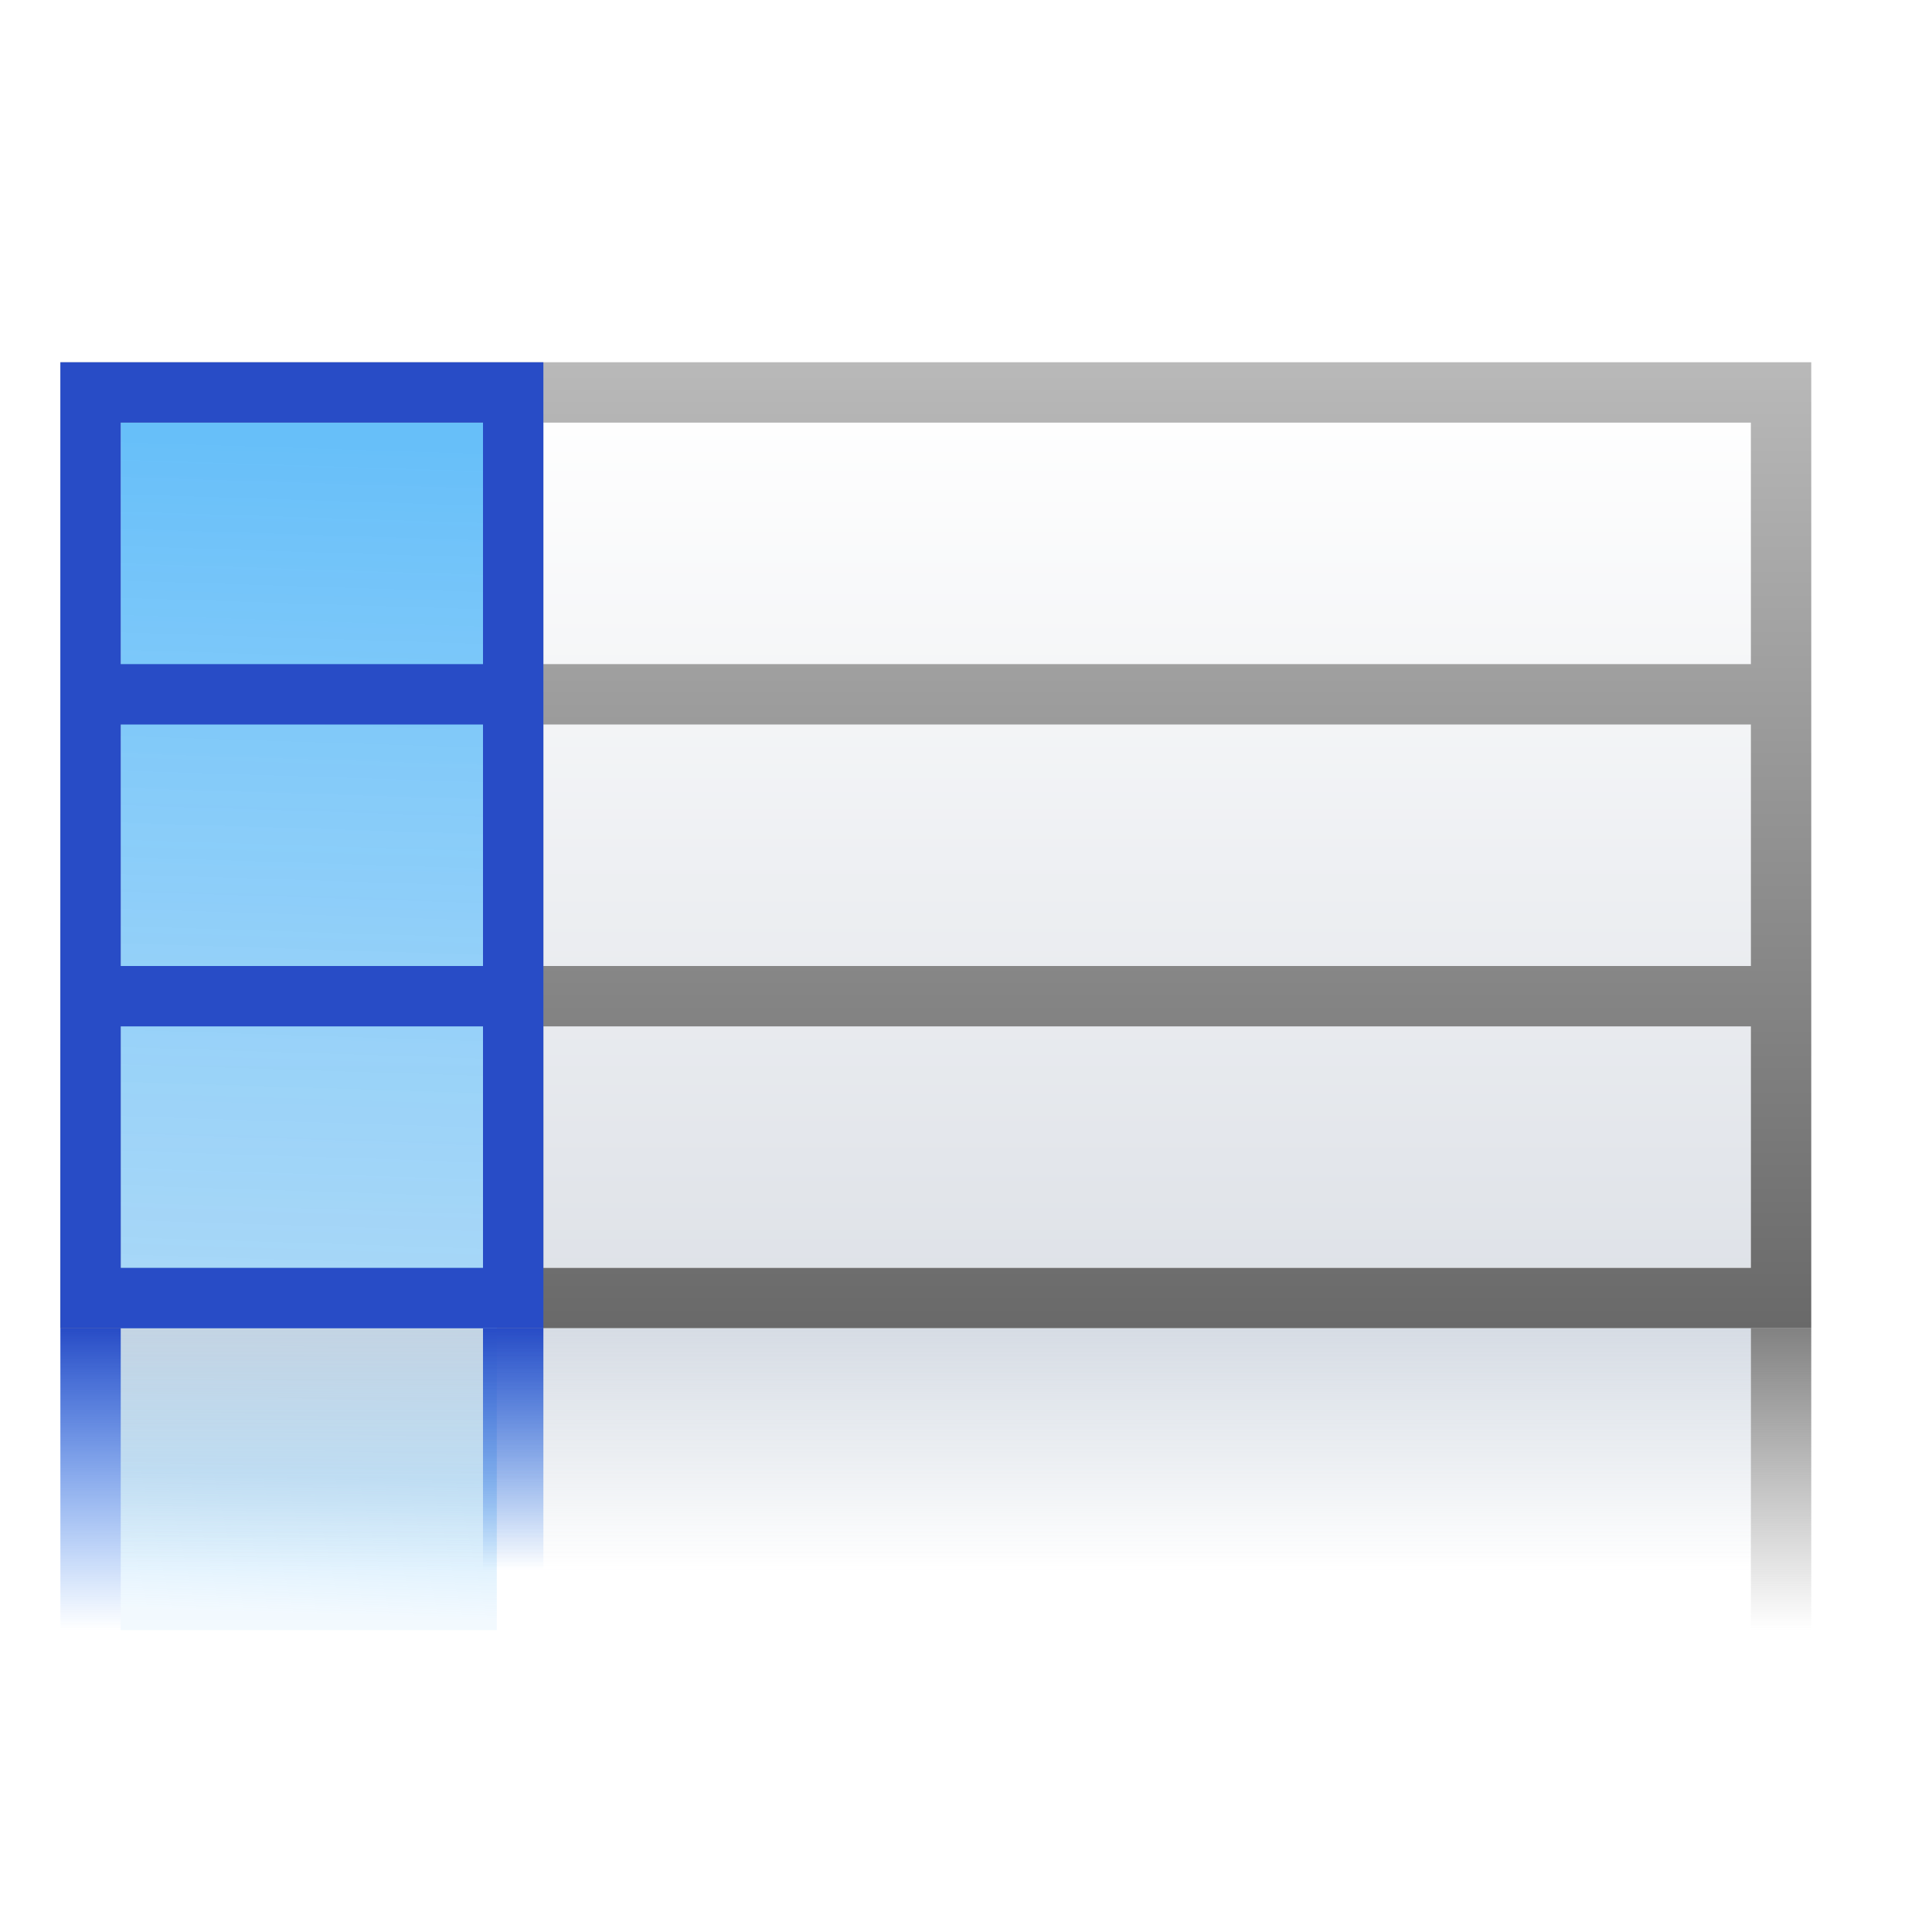
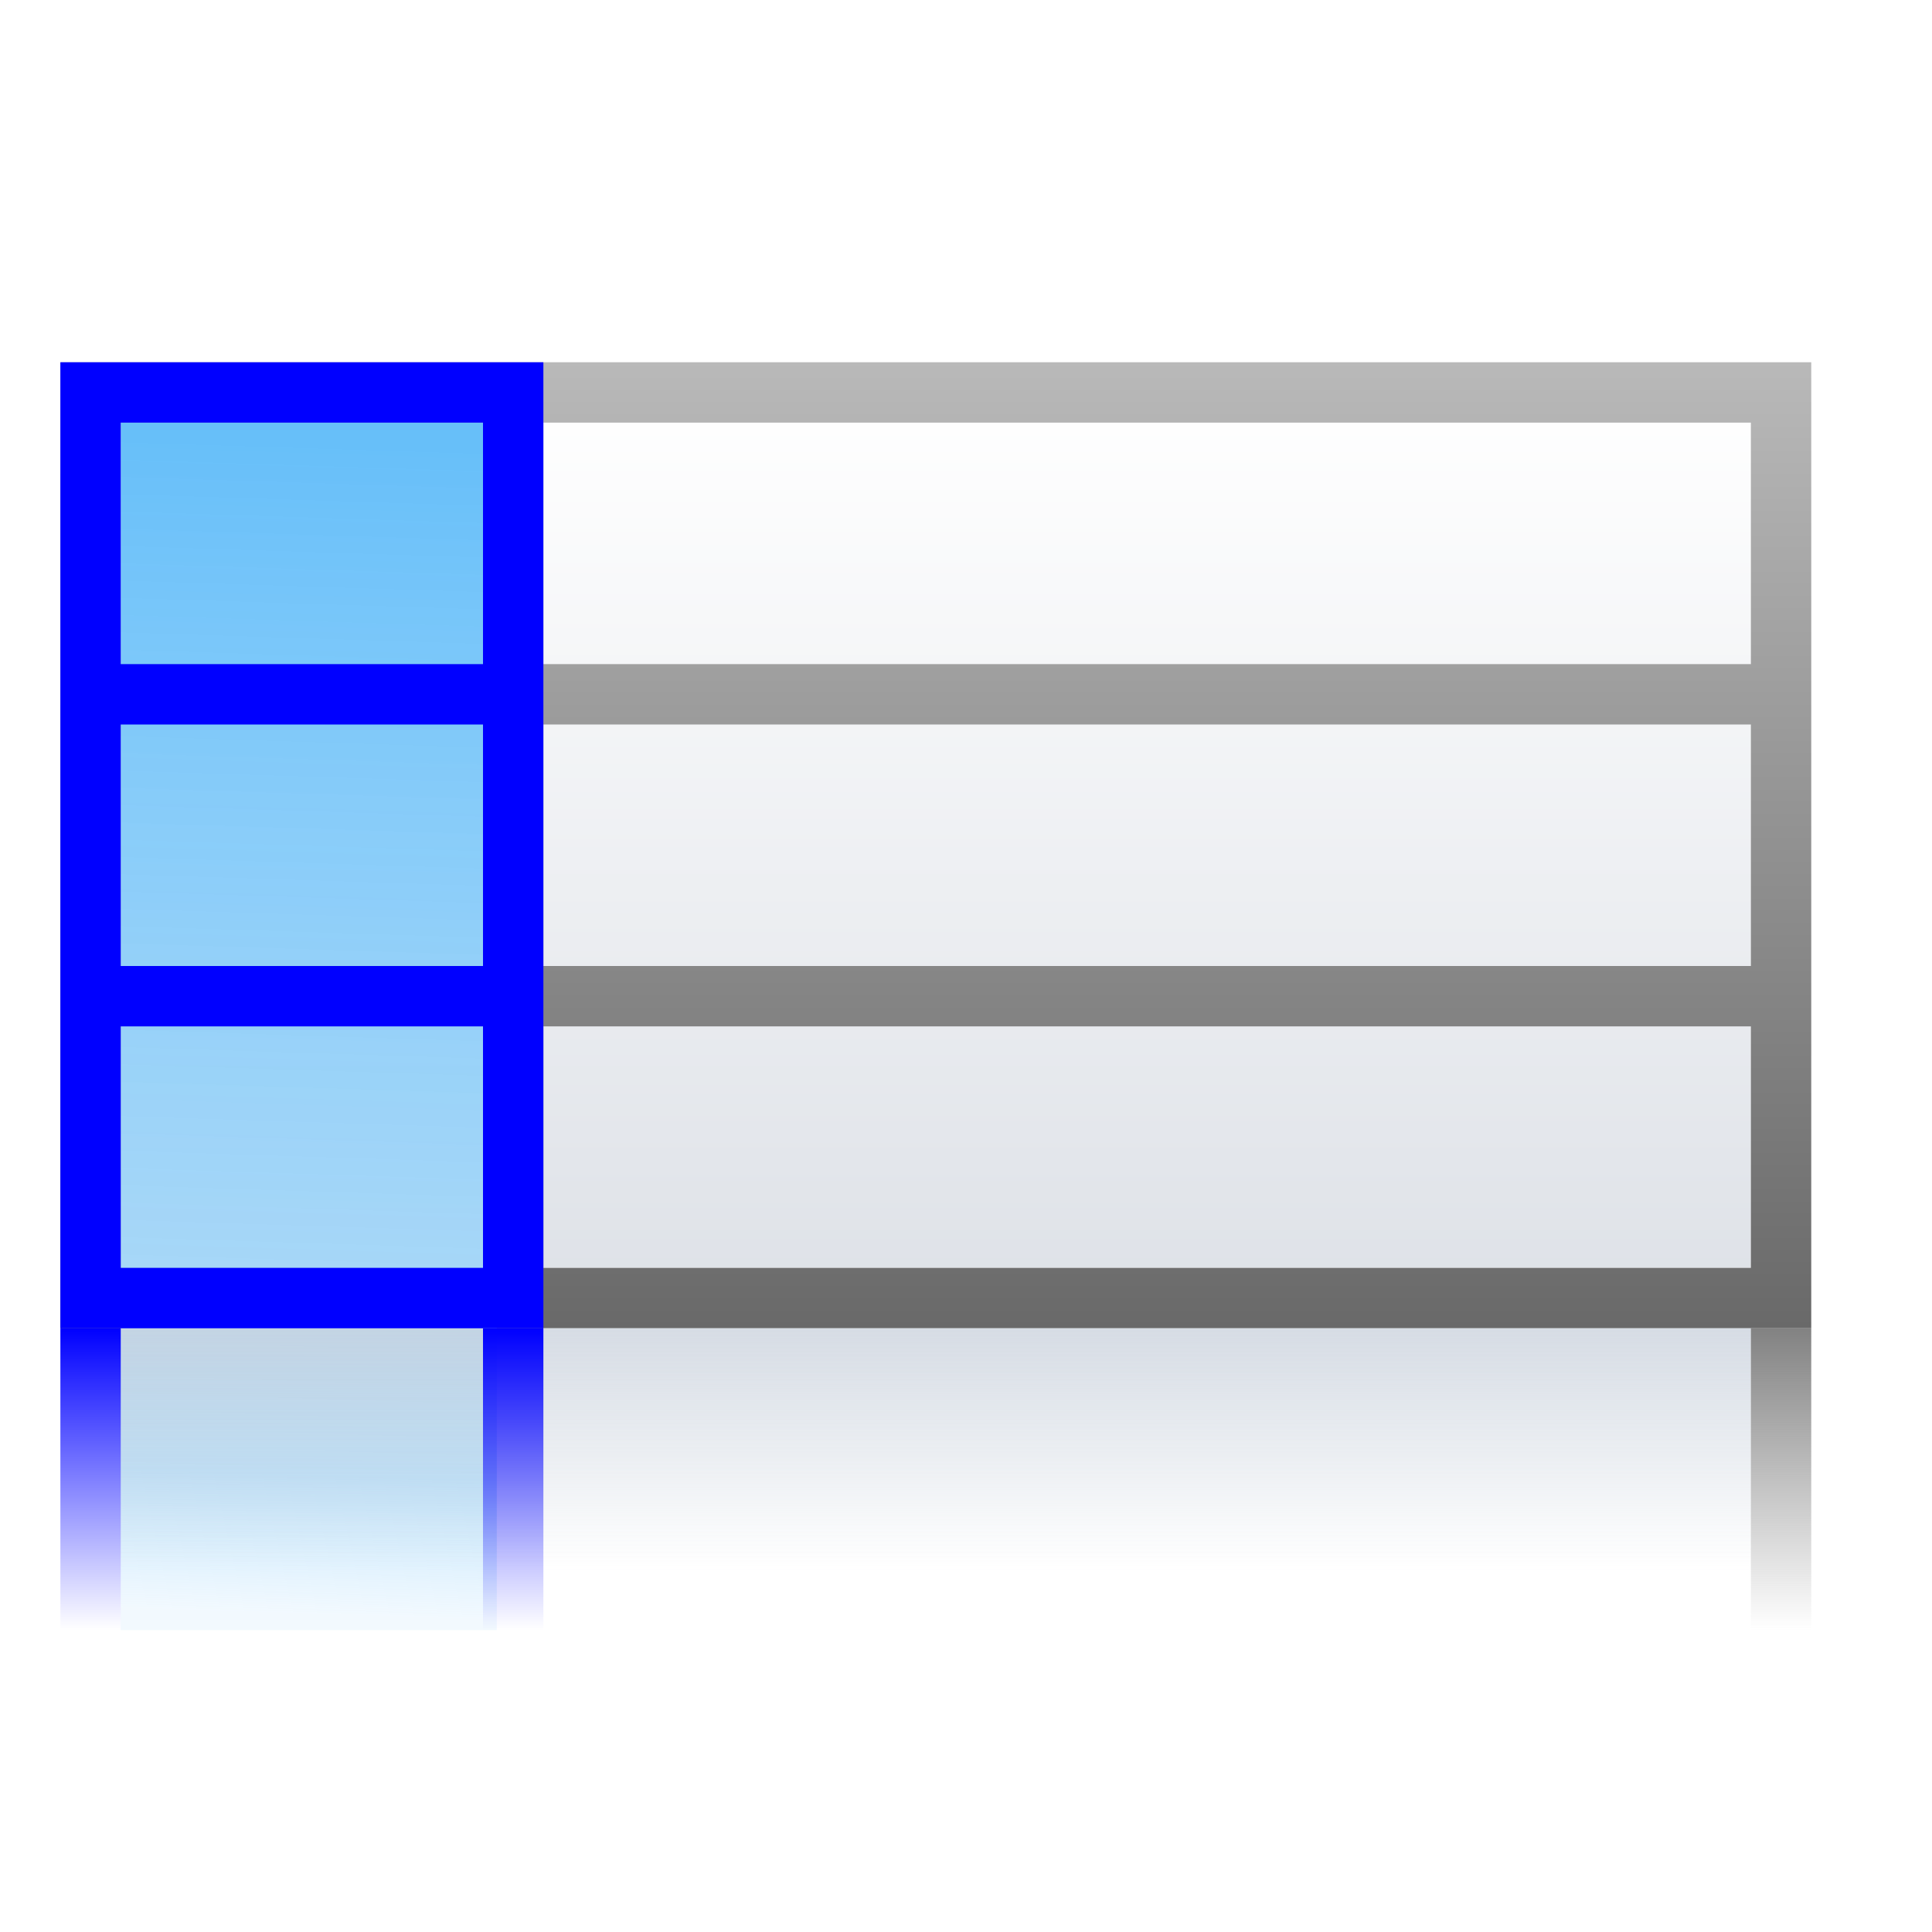
<svg xmlns="http://www.w3.org/2000/svg" xmlns:xlink="http://www.w3.org/1999/xlink" height="32" width="32">
  <linearGradient id="a">
-     <stop offset="0" stop-color="#284cc6" />
-     <stop offset="1" stop-color="#0968ef" stop-opacity="0" />
+     <stop offset="0" stop-color="#00f" />
+     <stop offset="1" stop-color="#00f" stop-opacity="0" />
  </linearGradient>
  <linearGradient id="b" gradientTransform="matrix(1.038487 0 0 .9130663 2.461539 10.9536)" gradientUnits="userSpaceOnUse" x1="46.048" x2="46.048" y1="128.017" y2="16.62">
    <stop offset="0" stop-color="#c7cdd7" />
    <stop offset="1" stop-color="#fff" />
  </linearGradient>
  <linearGradient id="c" gradientTransform="matrix(1.038488 0 0 1.500037 -3.076923 -64.0048)" gradientUnits="userSpaceOnUse" x1="114.664" x2="114.664" y1="101.334" y2="112">
    <stop offset="0" stop-color="#c9d1dc" />
    <stop offset="1" stop-color="#c9d1dc" stop-opacity="0" />
  </linearGradient>
-   <linearGradient id="d" gradientTransform="matrix(1.500038 0 0 1 12 -13.334)" gradientUnits="userSpaceOnUse" x1="53.332" x2="53.332" xlink:href="#a" y1="101.334" y2="117.334" />
+   <linearGradient id="d" gradientTransform="matrix(1.500038 0 0 1 12 -13.334)" gradientUnits="userSpaceOnUse" x1="53.332" x2="53.332" xlink:href="#a" y1="101.334" y2="121.334" />
  <linearGradient id="e" gradientUnits="userSpaceOnUse" x1="8" x2="8" xlink:href="#a" y1="88" y2="108" />
  <linearGradient id="f" gradientUnits="userSpaceOnUse" x1="120" x2="120" y1="88" y2="108">
    <stop offset="0" stop-color="#828282" />
    <stop offset="1" stop-color="#828282" stop-opacity="0" />
  </linearGradient>
  <linearGradient id="g" gradientUnits="userSpaceOnUse" x1="120" x2="120" y1="-32.326" y2="104.059">
    <stop offset="0" stop-color="#fff" />
    <stop offset="1" stop-color="#555" />
  </linearGradient>
  <linearGradient id="h" gradientUnits="userSpaceOnUse" x1="-29.158" x2="-106.842" y1="21.164" y2="18.689">
    <stop offset="0" stop-color="#67bff9" />
    <stop offset=".882" stop-color="#a6d9fb" stop-opacity=".765" />
    <stop offset="1" stop-color="#e6f4fe" stop-opacity=".529" />
  </linearGradient>
  <g transform="scale(.25)">
    <path d="m8 28h108v56h-108z" fill="url(#b)" />
    <path d="m4 24v4 16 4 16 4 16 4h4 24 4 24 4 24 4 24 4v-4-16-4-16-4-16-4h-4-80-4-24zm4 4h24v16h-24zm28 0h80v16h-80zm-28 20h24v16h-24zm28 0h80v16h-80zm-28 20h24v16h-24zm28 0h80v16h-24-4-24-4-24z" fill="url(#g)" />
    <path d="m-108 8h80v24.914h-80z" fill="url(#h)" transform="rotate(-90)" />
    <path d="m8 88h108v20h-108z" fill="url(#c)" opacity=".765" />
    <text x="552.37" y="202.81">
      <tspan fill="#555" x="552.37" y="219.61" />
    </text>
-     <path d="m4 24v4 16 4 16 4 16 4h4 24 4v-4-16-4-16-4-16-4h-4-24zm4 4h24v16h-24zm0 20h24v16h-24zm0 20h24v16h-24z" fill="#284cc6" />
-     <path d="m88 88h4v16h-4z" fill="url(#d)" transform="matrix(-1 0 0 1 124 0)" />
+     <path d="m4 24v4 16 4 16 4 16 4h4 24 4v-4-16-4-16-4-16-4h-4-24zm4 4h24v16h-24zm0 20h24v16h-24zm0 20h24v16h-24z" fill="#00f" />
+     <path d="m88 88h4v20h-4z" fill="url(#d)" transform="matrix(-1 0 0 1 124 0)" />
    <path d="m4 88h4v20h-4z" fill="url(#e)" />
    <path d="m116 88h4v20h-4z" fill="url(#f)" />
    <text x="284.188" y="202.81">
      <tspan fill="#555" x="284.188" y="219.61" />
    </text>
    <text x="-10.252" y="133.877">
      <tspan fill="#555" x="-10.252" y="150.677" />
    </text>
    <text x="161.665" y="-39.856">
      <tspan fill="#555" x="161.665" y="-23.056" />
    </text>
  </g>
</svg>
